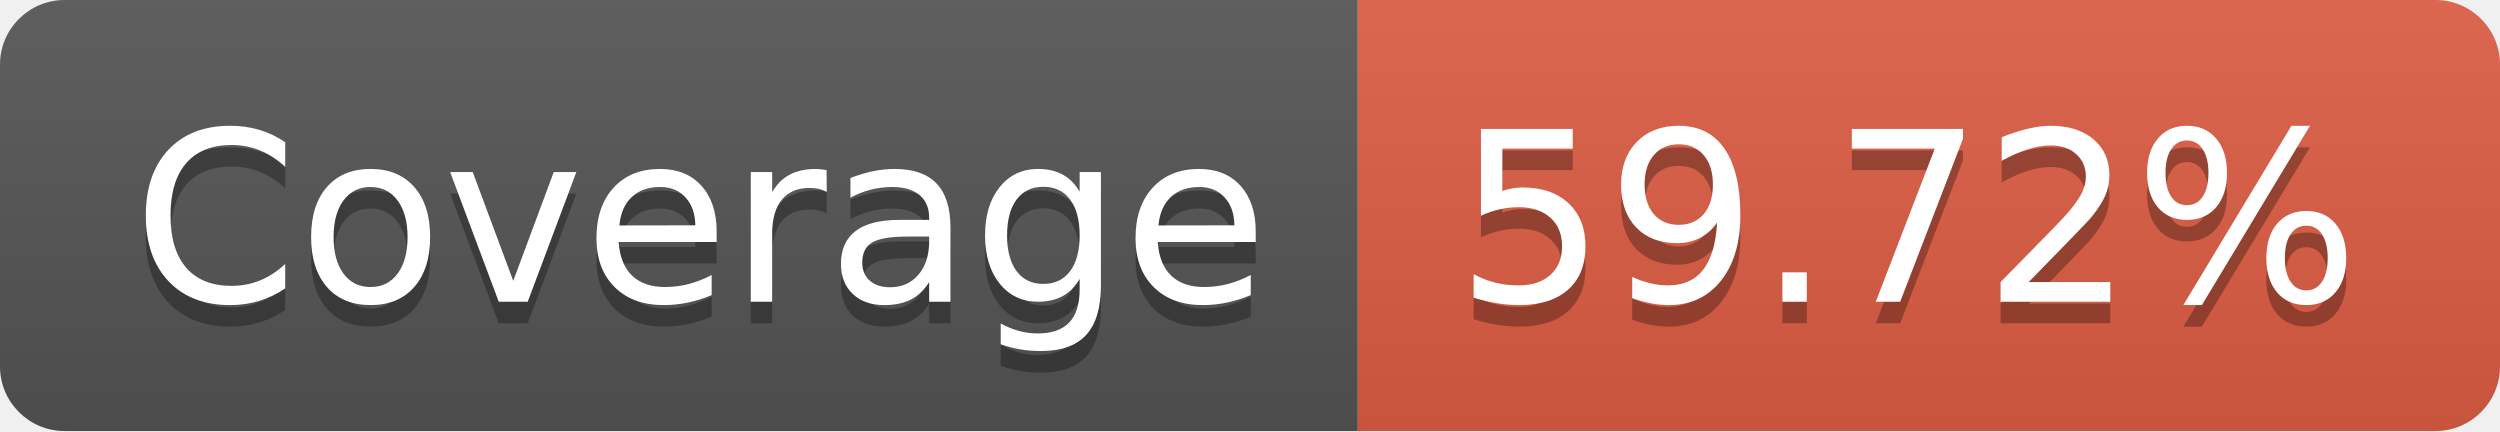
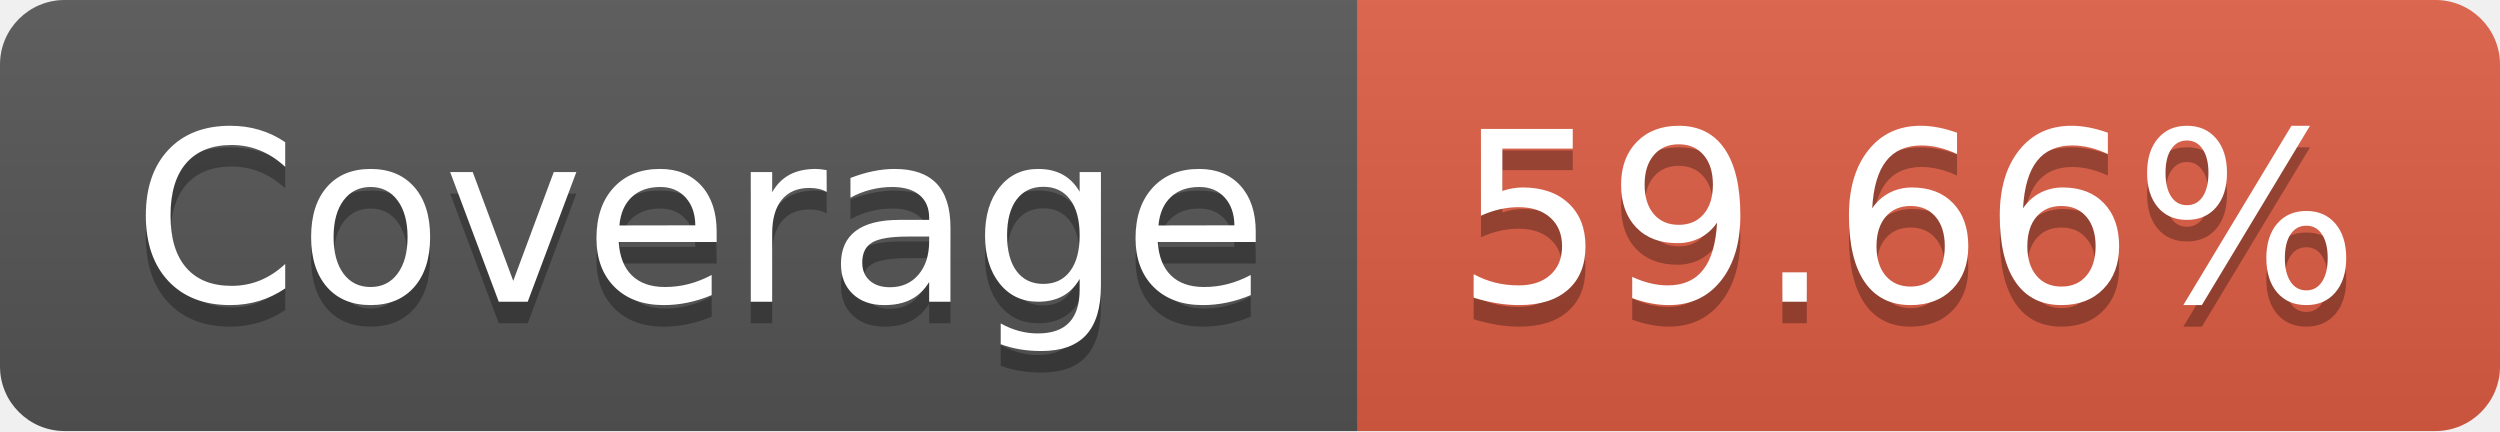
- <svg xmlns="http://www.w3.org/2000/svg" width="116" height="20" role="img" aria-label="JS Coverage: 59.72%">
+ <svg xmlns="http://www.w3.org/2000/svg" width="116" height="20" role="img" aria-label="JS Coverage: 59.66%">
  <linearGradient id="s" x2="0" y2="100%">
    <stop offset="0" stop-color="#bbb" stop-opacity=".1" />
    <stop offset="1" stop-opacity=".1" />
  </linearGradient>
  <clipPath id="r">
    <rect width="116" height="20" rx="3" fill="#fff" />
  </clipPath>
  <g clip-path="url(#r)">
    <rect width="63" height="20" fill="#555" />
    <rect x="63" width="53" height="20" fill="#e05d44" />
    <rect width="116" height="20" fill="url(#s)" />
  </g>
  <g fill="#fff" text-anchor="middle" font-family="Verdana,Geneva,DejaVu Sans,sans-serif" text-rendering="geometricPrecision" font-size="110">
    <text aria-hidden="true" x="325" y="150" fill="#010101" fill-opacity=".3" transform="scale(.1)" textLength="530">Coverage</text>
    <text x="325" y="140" transform="scale(.1)" fill="#fff" textLength="530">Coverage</text>
-     <text aria-hidden="true" x="885" y="150" fill="#010101" fill-opacity=".3" transform="scale(.1)" textLength="430">59.72%</text>
-     <text x="885" y="140" transform="scale(.1)" fill="#fff" textLength="430">59.72%</text>
+     <text aria-hidden="true" x="885" y="150" fill="#010101" fill-opacity=".3" transform="scale(.1)" textLength="430">59.66%</text>
+     <text x="885" y="140" transform="scale(.1)" fill="#fff" textLength="430">59.66%</text>
  </g>
</svg>
